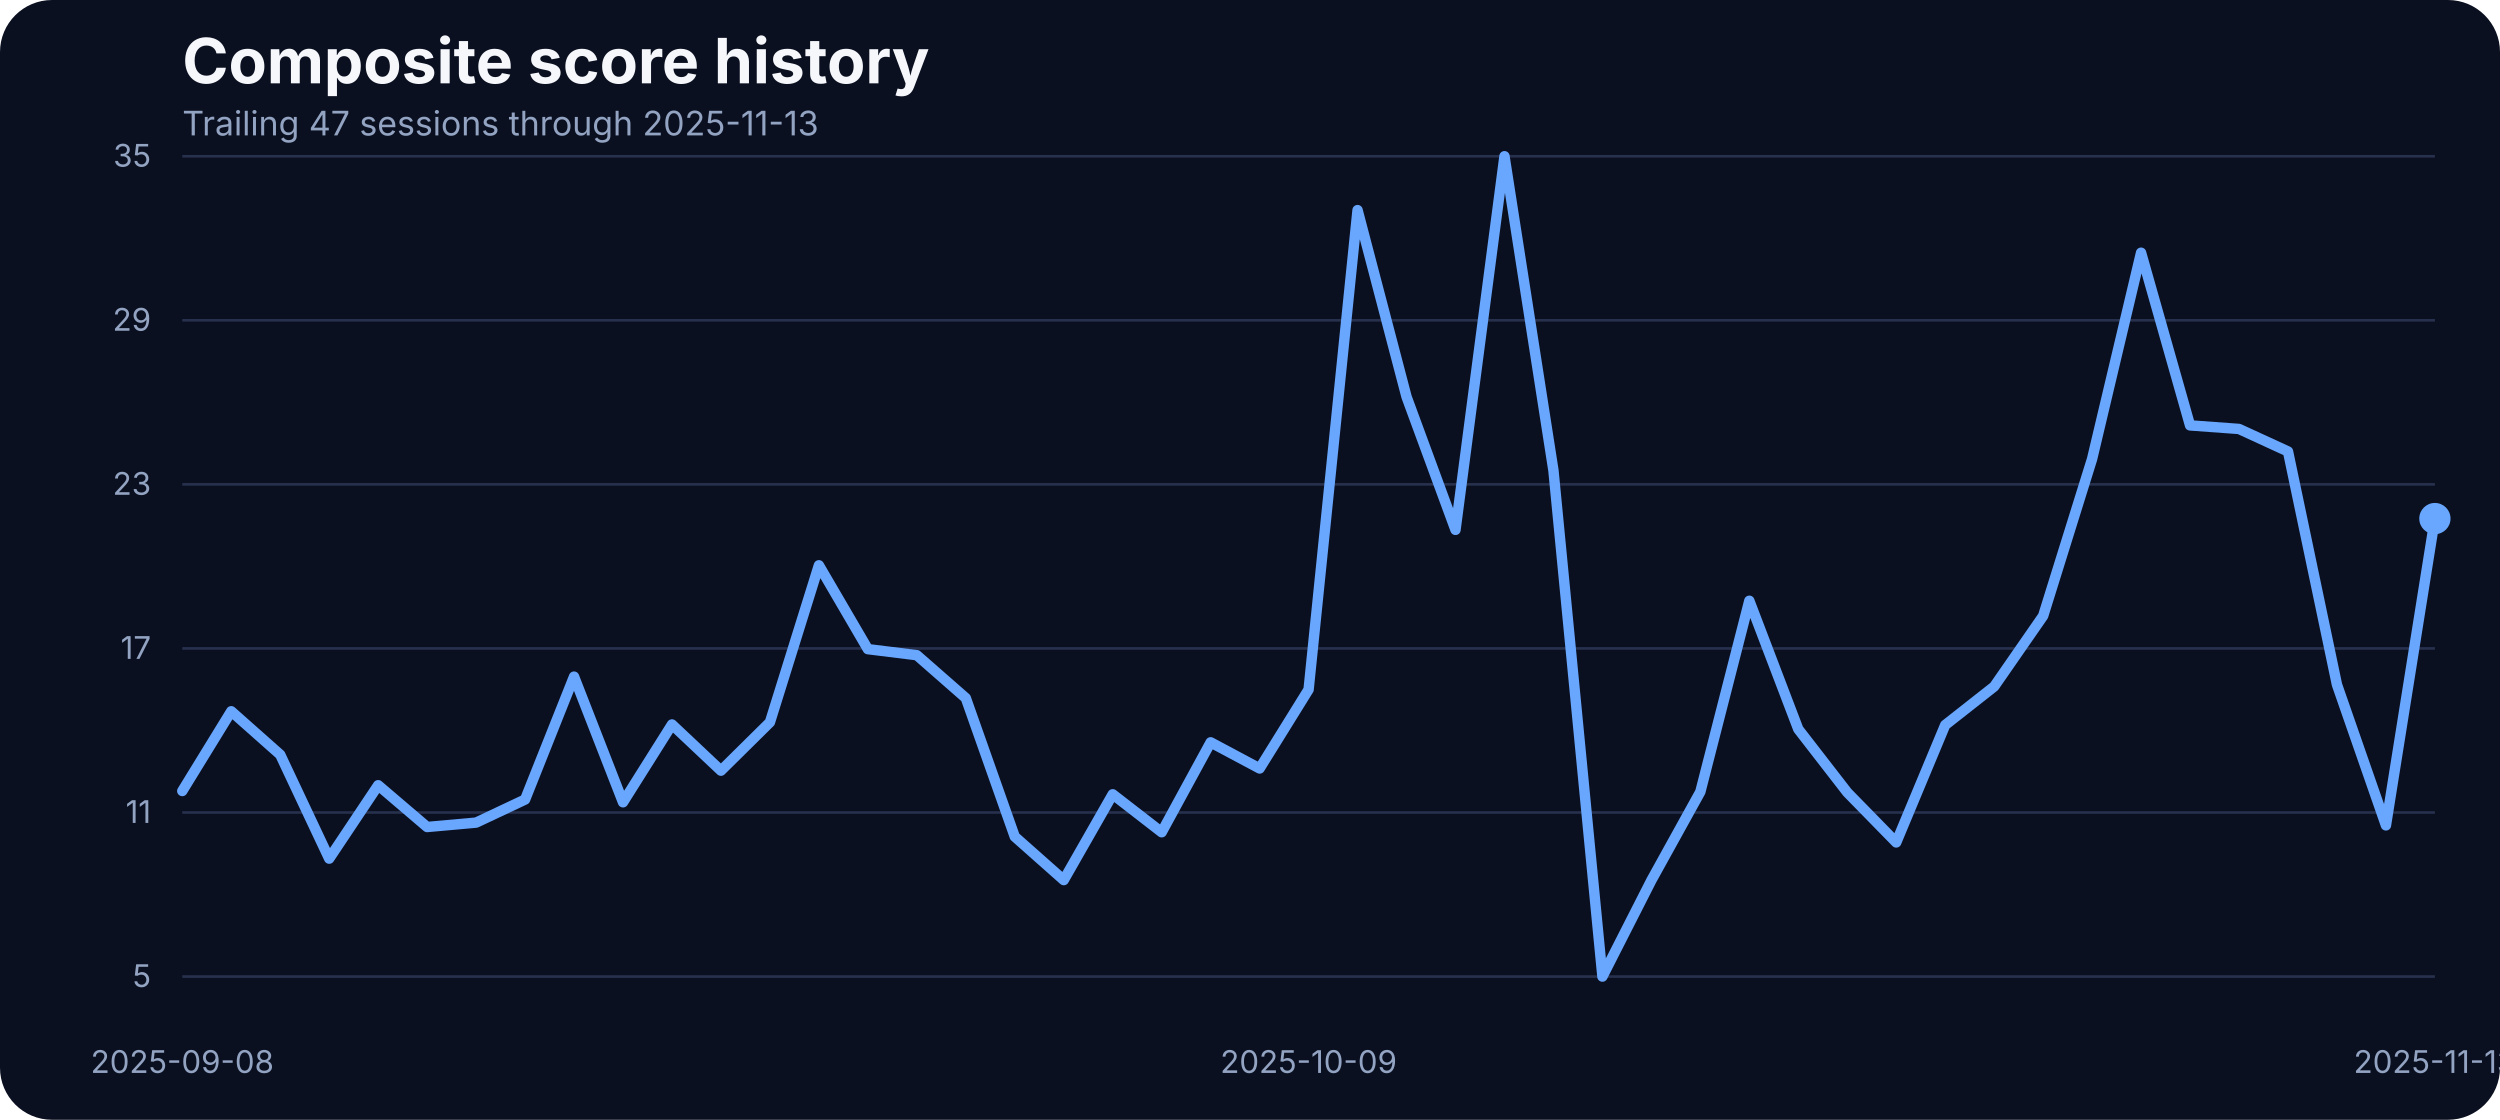
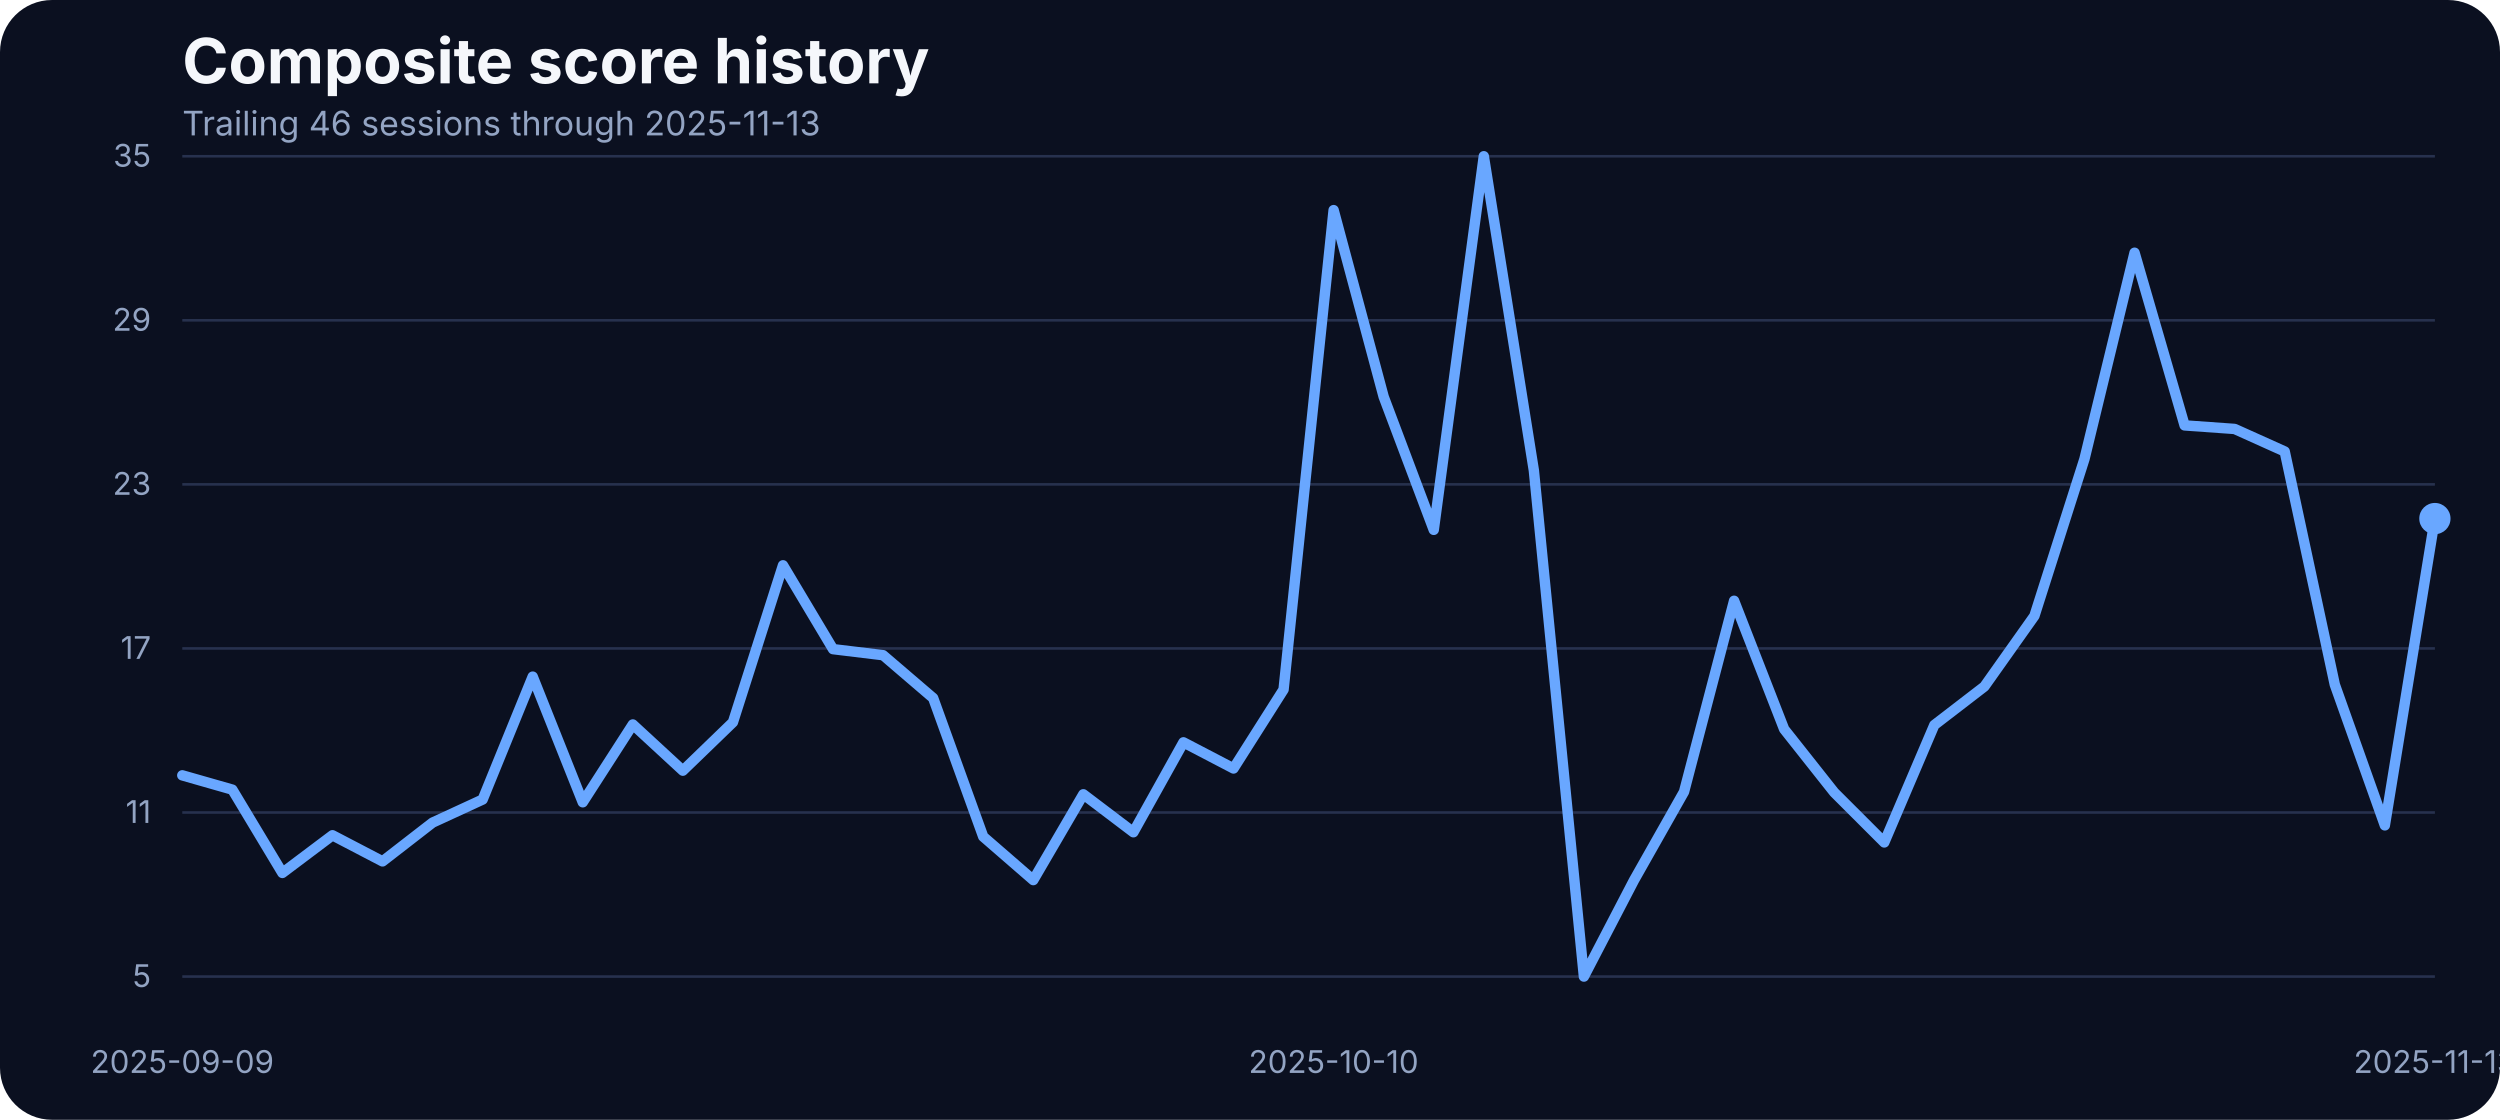
<svg xmlns="http://www.w3.org/2000/svg" width="960" height="430" viewBox="0 0 960 430" role="img" aria-label="Composite score history">
  <rect width="100%" height="100%" fill="#0b1020" rx="20" />
  <text x="70" y="32" fill="#f5f7fb" font-family="Inter, Arial, sans-serif" font-size="24" font-weight="700">Composite score history</text>
-   <text x="70" y="52" fill="#93a4c3" font-family="Inter, Arial, sans-serif" font-size="13">Trailing 47 sessions through 2025-11-13</text>
+   <text x="70" y="52" fill="#93a4c3" font-family="Inter, Arial, sans-serif" font-size="13">Trailing 46 sessions through 2025-11-13</text>
  <line x1="70" x2="935" y1="375.00" y2="375.00" stroke="#27314e" stroke-width="1" />
  <text x="58" y="379.00" text-anchor="end" fill="#93a4c3" font-family="Inter, Arial, sans-serif" font-size="12">5</text>
  <line x1="70" x2="935" y1="312.00" y2="312.00" stroke="#27314e" stroke-width="1" />
  <text x="58" y="316.00" text-anchor="end" fill="#93a4c3" font-family="Inter, Arial, sans-serif" font-size="12">11</text>
  <line x1="70" x2="935" y1="249.00" y2="249.00" stroke="#27314e" stroke-width="1" />
  <text x="58" y="253.00" text-anchor="end" fill="#93a4c3" font-family="Inter, Arial, sans-serif" font-size="12">17</text>
  <line x1="70" x2="935" y1="186.00" y2="186.00" stroke="#27314e" stroke-width="1" />
  <text x="58" y="190.00" text-anchor="end" fill="#93a4c3" font-family="Inter, Arial, sans-serif" font-size="12">23</text>
  <line x1="70" x2="935" y1="123.00" y2="123.00" stroke="#27314e" stroke-width="1" />
  <text x="58" y="127.00" text-anchor="end" fill="#93a4c3" font-family="Inter, Arial, sans-serif" font-size="12">29</text>
  <line x1="70" x2="935" y1="60.00" y2="60.00" stroke="#27314e" stroke-width="1" />
  <text x="58" y="64.00" text-anchor="end" fill="#93a4c3" font-family="Inter, Arial, sans-serif" font-size="12">35</text>
-   <text x="70.00" y="412" text-anchor="middle" fill="#93a4c3" font-family="Inter, Arial, sans-serif" font-size="12">2025-09-08</text>
-   <text x="502.50" y="412" text-anchor="middle" fill="#93a4c3" font-family="Inter, Arial, sans-serif" font-size="12">2025-10-09</text>
+   <text x="70.00" y="412" text-anchor="middle" fill="#93a4c3" font-family="Inter, Arial, sans-serif" font-size="12">2025-09-09</text>
+   <text x="512.11" y="412" text-anchor="middle" fill="#93a4c3" font-family="Inter, Arial, sans-serif" font-size="12">2025-10-10</text>
  <text x="935.00" y="412" text-anchor="middle" fill="#93a4c3" font-family="Inter, Arial, sans-serif" font-size="12">2025-11-13</text>
-   <path d="M 70.00 303.74 L 88.80 273.13 L 107.61 289.81 L 126.41 329.71 L 145.22 301.53 L 164.02 317.57 L 182.83 315.88 L 201.63 307.02 L 220.43 259.83 L 239.24 308.07 L 258.04 278.20 L 276.85 295.93 L 295.65 277.35 L 314.46 217.08 L 333.26 249.27 L 352.07 251.60 L 370.87 268.06 L 389.67 321.27 L 408.48 337.95 L 427.28 305.01 L 446.09 319.58 L 464.89 285.06 L 483.70 295.09 L 502.50 264.79 L 521.30 80.69 L 540.11 152.37 L 558.91 203.46 L 577.72 60.00 L 596.52 180.66 L 615.33 375.00 L 634.13 338.05 L 652.93 304.06 L 671.74 230.70 L 690.54 279.99 L 709.35 304.27 L 728.15 323.49 L 746.96 278.41 L 765.76 263.63 L 784.57 236.50 L 803.37 176.22 L 822.17 97.05 L 840.98 163.35 L 859.78 164.72 L 878.59 173.37 L 897.39 262.89 L 916.20 316.94 L 935.00 199.13" fill="none" stroke="#69a7ff" stroke-width="4" stroke-linecap="round" stroke-linejoin="round" />
+   <path d="M 70.00 297.73 L 89.22 303.22 L 108.44 335.20 L 127.67 320.74 L 146.89 330.77 L 166.11 315.88 L 185.33 307.02 L 204.56 259.83 L 223.78 308.07 L 243.00 278.20 L 262.22 295.93 L 281.44 277.35 L 300.67 217.08 L 319.89 249.27 L 339.11 251.60 L 358.33 268.06 L 377.56 321.27 L 396.78 337.95 L 416.00 305.01 L 435.22 319.58 L 454.44 285.06 L 473.67 295.09 L 492.89 264.79 L 512.11 80.69 L 531.33 152.37 L 550.56 203.46 L 569.78 60.00 L 589.00 180.66 L 608.22 375.00 L 627.44 338.05 L 646.67 304.06 L 665.89 230.70 L 685.11 279.99 L 704.33 304.27 L 723.56 323.49 L 742.78 278.41 L 762.00 263.63 L 781.22 236.50 L 800.44 176.22 L 819.67 97.05 L 838.89 163.35 L 858.11 164.72 L 877.33 173.37 L 896.56 262.89 L 915.78 316.94 L 935.00 199.13" fill="none" stroke="#69a7ff" stroke-width="4" stroke-linecap="round" stroke-linejoin="round" />
  <circle cx="935.00" cy="199.13" r="6" fill="#69a7ff" />
</svg>
